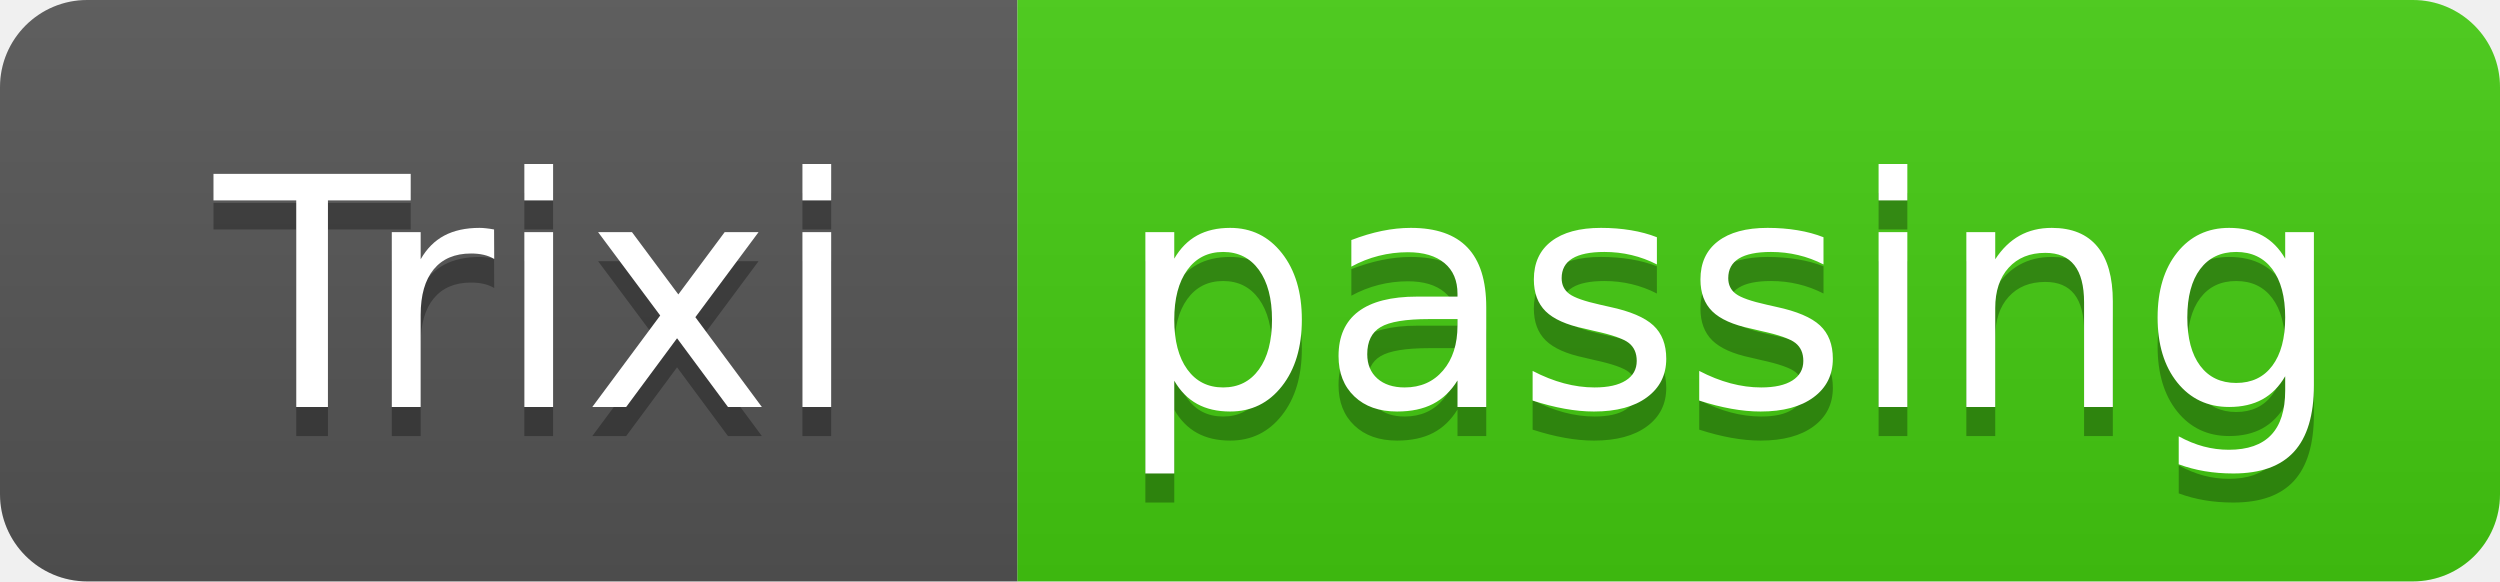
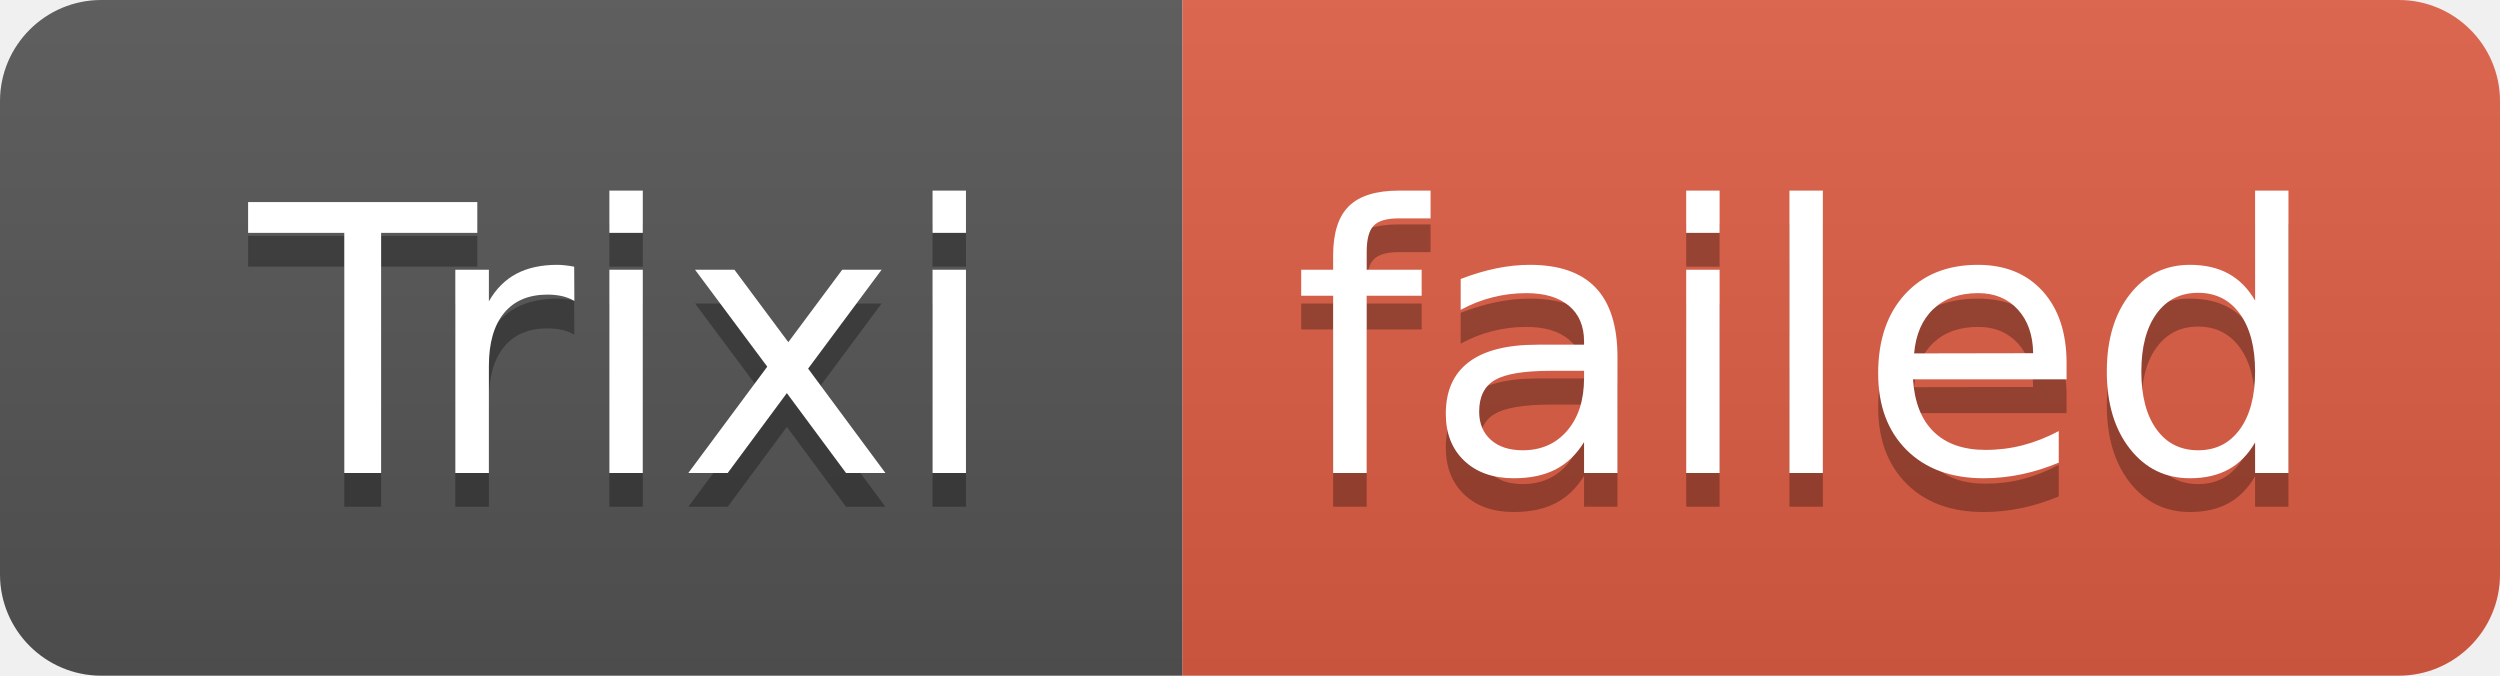
- <svg xmlns="http://www.w3.org/2000/svg" width="86" height="20" role="img" aria-label="Trixi: passing">
+ <svg xmlns="http://www.w3.org/2000/svg" width="74" height="20" role="img" aria-label="Trixi: failed">
  <linearGradient id="s" x2="0" y2="100%">
    <stop offset="0" stop-color="#bbb" stop-opacity=".1" />
    <stop offset="1" stop-opacity=".1" />
  </linearGradient>
  <clipPath id="r">
-     <rect width="86" height="20" rx="3" fill="#fff" />
+     <rect width="74" height="20" rx="3" fill="#fff" />
  </clipPath>
  <g clip-path="url(#r)">
    <rect width="35" height="20" fill="#555" />
-     <rect x="35" width="51" height="20" fill="#4c1" />
-     <rect width="86" height="20" fill="url(#s)" />
+     <rect x="35" width="39" height="20" fill="#e05d44" />
+     <rect width="74" height="20" fill="url(#s)" />
  </g>
  <g fill="#fff" text-anchor="middle" font-family="Verdana,Geneva,DejaVu Sans,sans-serif" text-rendering="geometricPrecision" font-size="110">
    <text aria-hidden="true" x="185" y="150" fill="#010101" fill-opacity=".3" transform="scale(.1)" textLength="250">Trixi</text>
    <text x="185" y="140" transform="scale(.1)" fill="#fff" textLength="250">Trixi</text>
-     <text aria-hidden="true" x="595" y="150" fill="#010101" fill-opacity=".3" transform="scale(.1)" textLength="410">passing</text>
-     <text x="595" y="140" transform="scale(.1)" fill="#fff" textLength="410">passing</text>
+     <text aria-hidden="true" x="535" y="150" fill="#010101" fill-opacity=".3" transform="scale(.1)" textLength="290">failed</text>
+     <text x="535" y="140" transform="scale(.1)" fill="#fff" textLength="290">failed</text>
  </g>
</svg>
